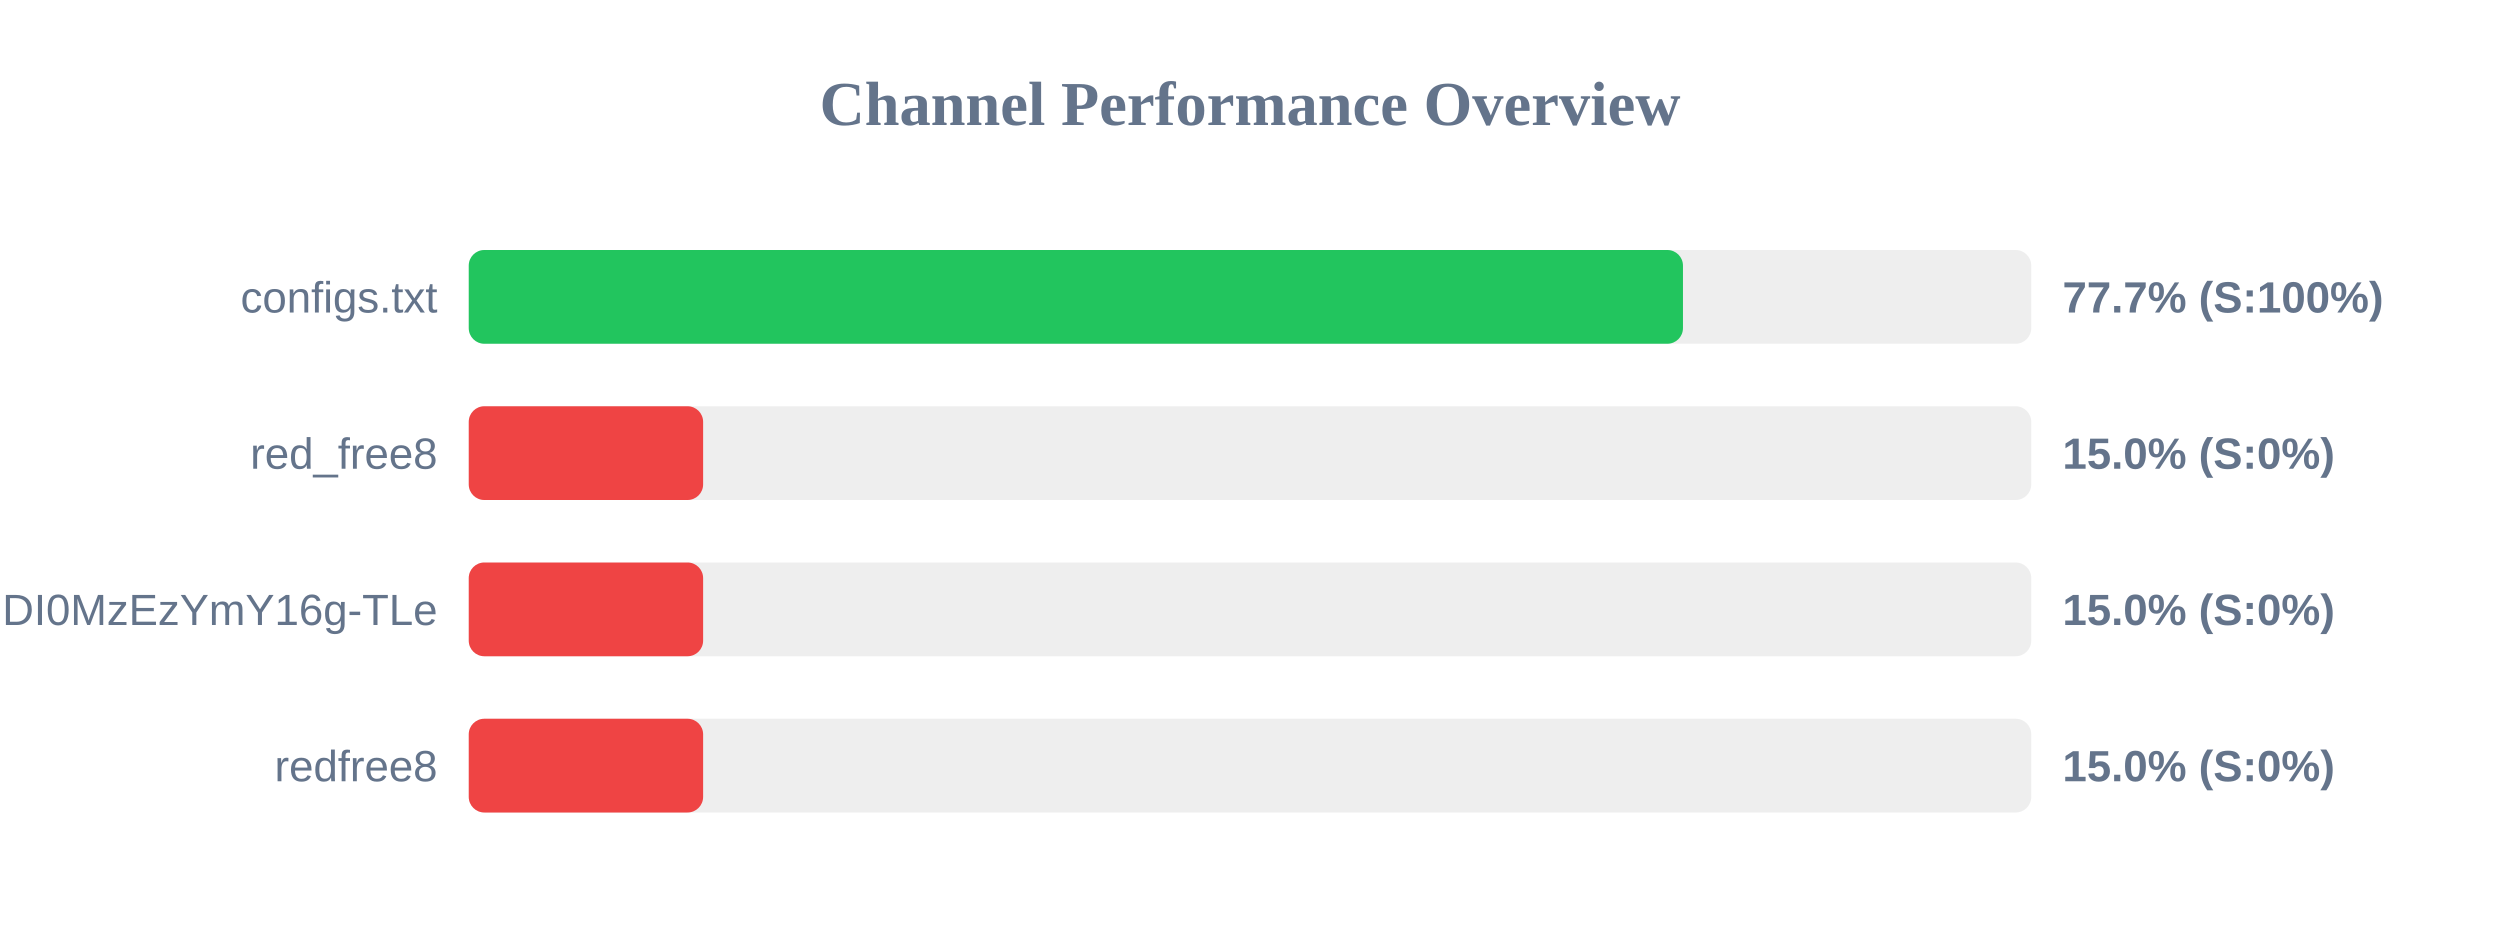
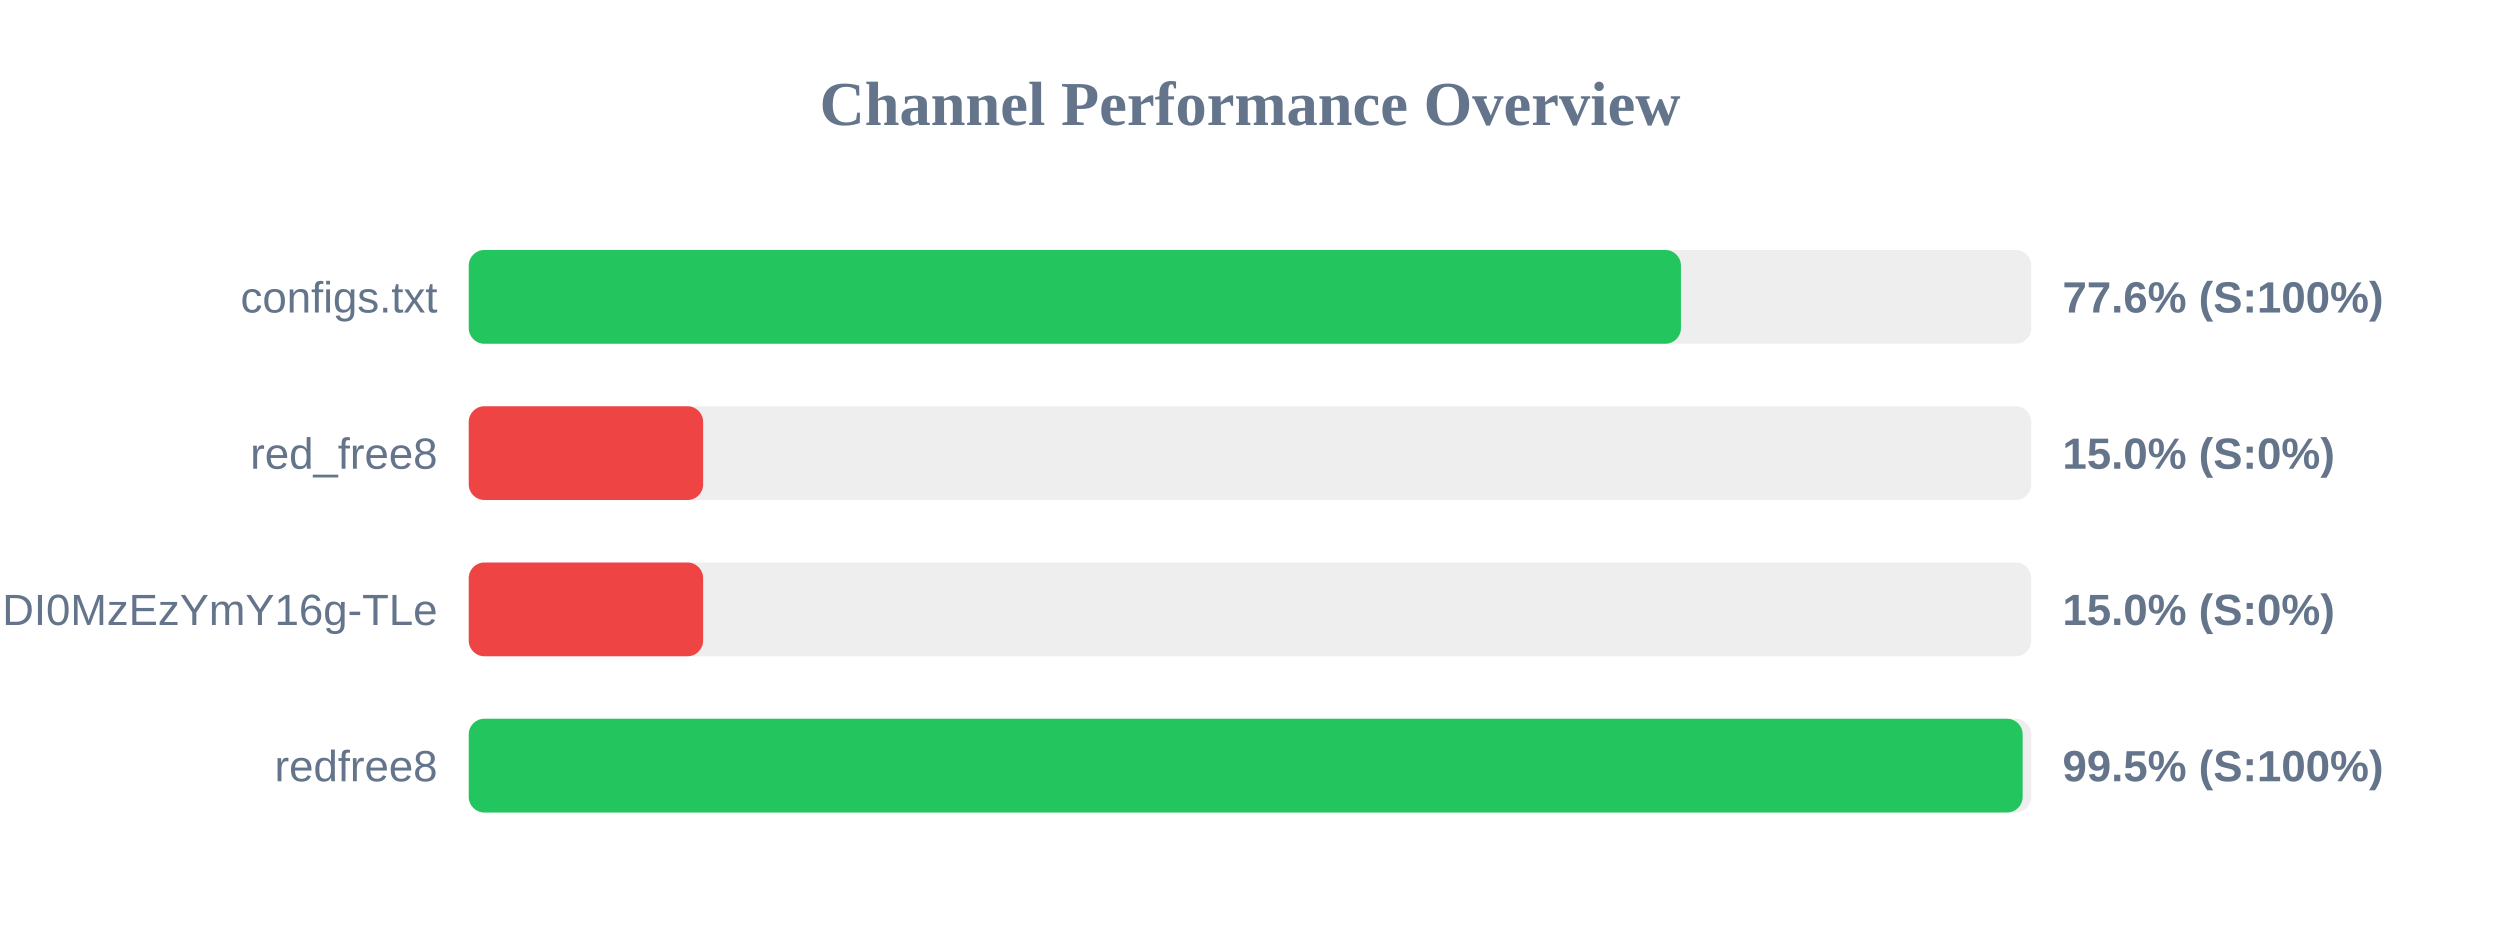
<svg xmlns="http://www.w3.org/2000/svg" width="800" height="300" version="1.1">
  <style>
        .row { font: 14px Arial; fill: #64748b; }
        .score { font: bold 14px Arial; fill: #64748b; }
    </style>
  <text x="400" y="40" text-anchor="middle" font-size="20px" font-weight="bold" fill="#64748b">Channel Performance Overview</text>
  <rect x="150" y="80" width="500" height="30" fill="#eee" rx="5" />
-   <rect x="150" y="80" width="388.55" height="30" fill="#22c55e" rx="5" />
+   <rect x="150" y="80" width="387.9" height="30" fill="#22c55e" rx="5" />
  <text x="140" y="100" text-anchor="end" class="row">configs.txt</text>
-   <text x="660" y="100" text-anchor="start" class="score">77.7% (S:100%)</text>
+   <text x="660" y="100" text-anchor="start" class="score">77.6% (S:100%)</text>
  <rect x="150" y="130" width="500" height="30" fill="#eee" rx="5" />
  <rect x="150" y="130" width="75.0" height="30" fill="#ef4444" rx="5" />
  <text x="140" y="150" text-anchor="end" class="row">red_free8</text>
  <text x="660" y="150" text-anchor="start" class="score">15.0% (S:0%)</text>
  <rect x="150" y="180" width="500" height="30" fill="#eee" rx="5" />
  <rect x="150" y="180" width="75.0" height="30" fill="#ef4444" rx="5" />
  <text x="140" y="200" text-anchor="end" class="row">NjEzODY1NDgyOCwxNzQ1NDI0MzEzYmY16g-TLe</text>
  <text x="660" y="200" text-anchor="start" class="score">15.0% (S:0%)</text>
  <rect x="150" y="230" width="500" height="30" fill="#eee" rx="5" />
-   <rect x="150" y="230" width="75.0" height="30" fill="#ef4444" rx="5" />
+   <rect x="150" y="230" width="497.25" height="30" fill="#22c55e" rx="5" />
  <text x="140" y="250" text-anchor="end" class="row">redfree8</text>
-   <text x="660" y="250" text-anchor="start" class="score">15.0% (S:0%)</text>
+   <text x="660" y="250" text-anchor="start" class="score">99.5% (S:100%)</text>
</svg>
